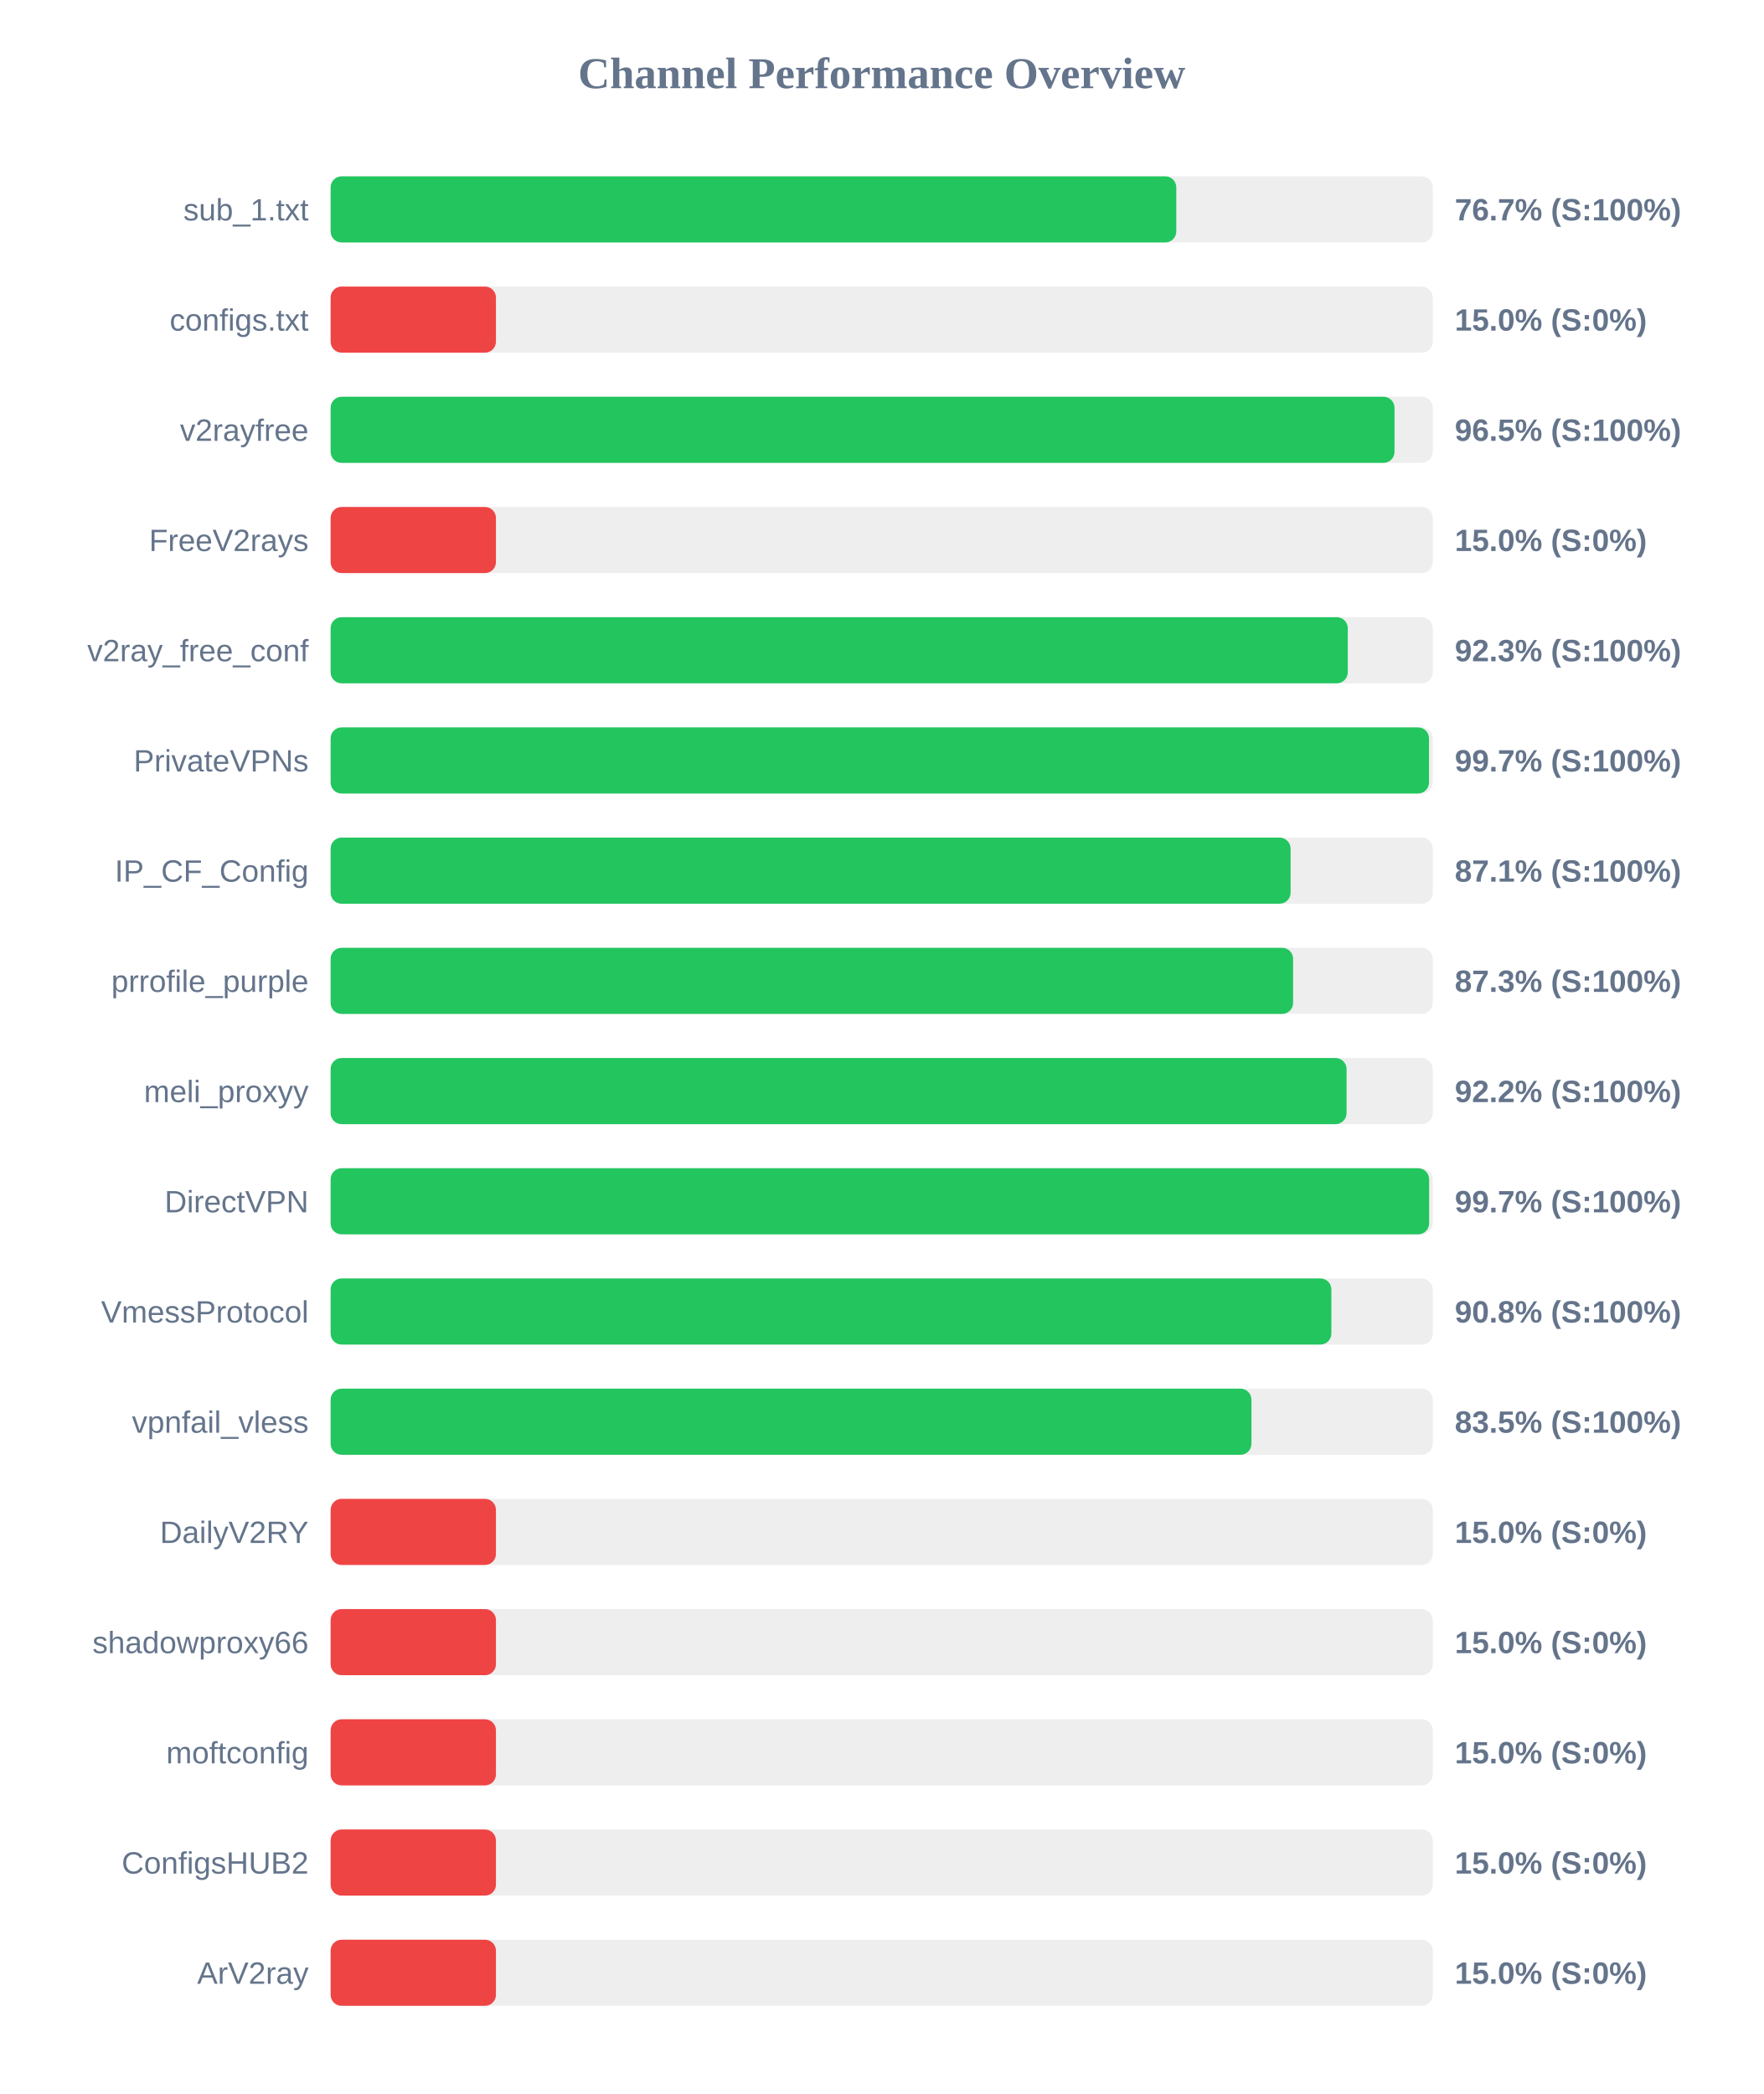
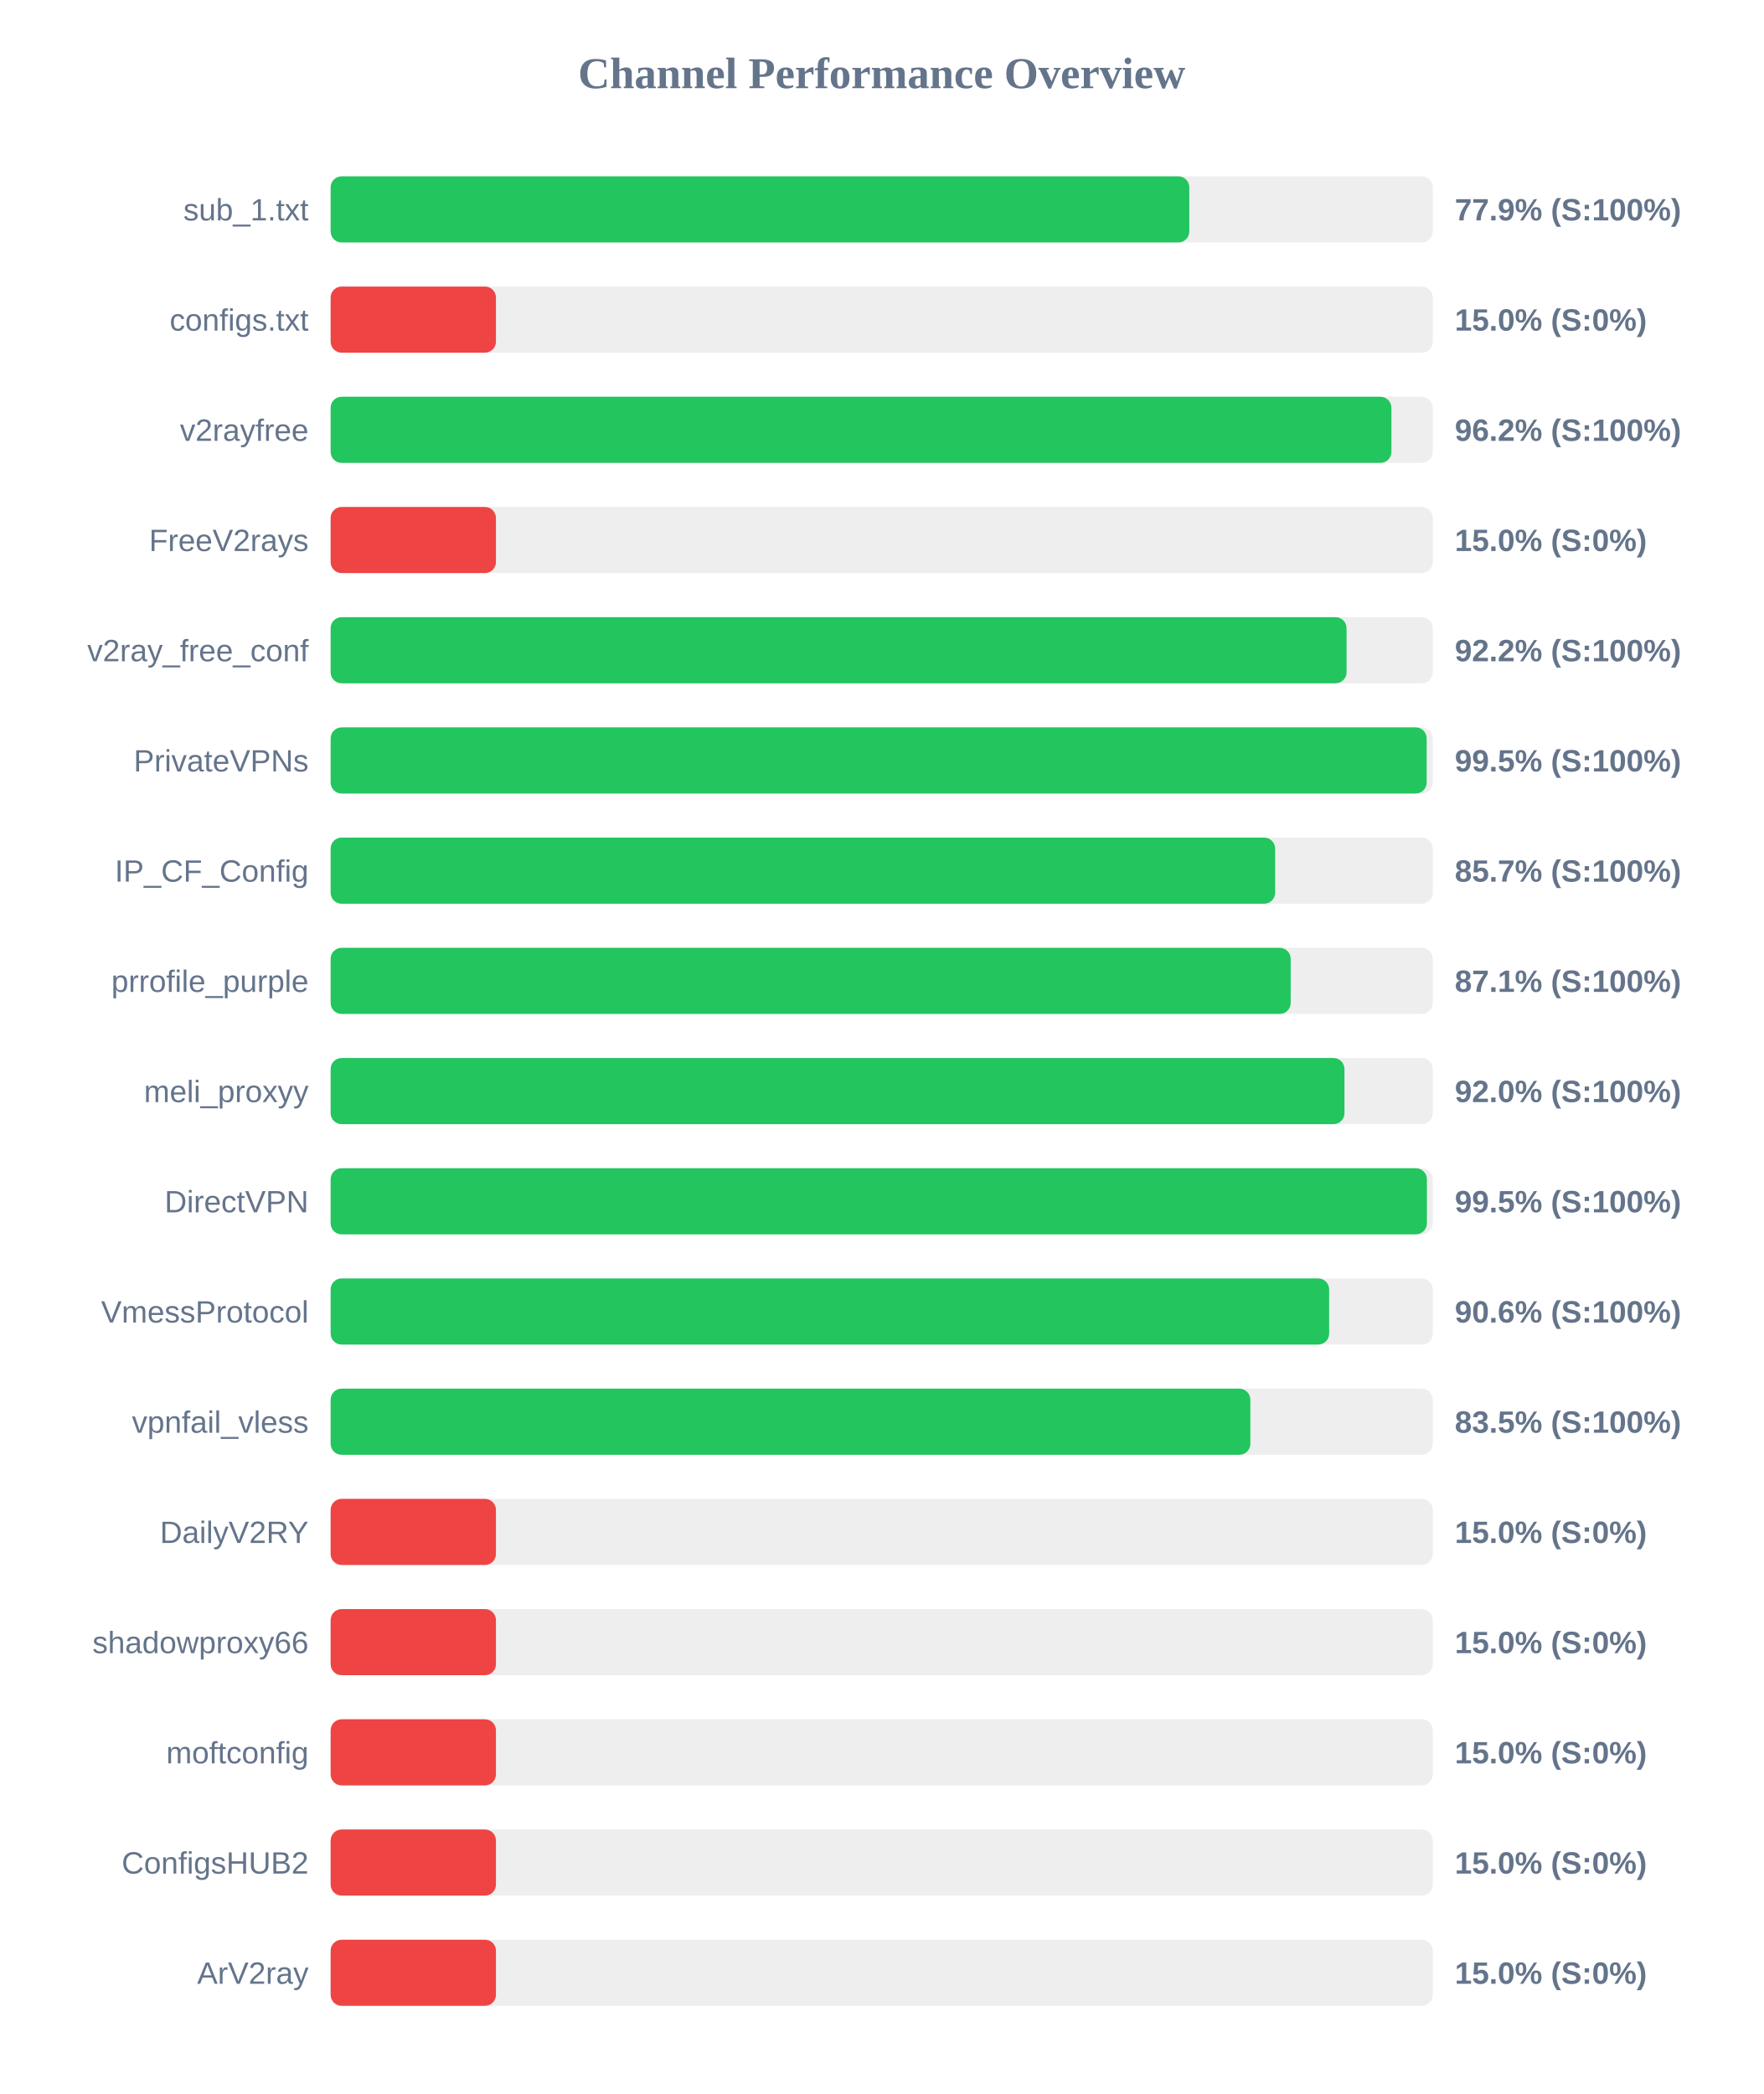
<svg xmlns="http://www.w3.org/2000/svg" width="800" height="950" version="1.1">
  <style>
        .row { font: 14px Arial; fill: #64748b; }
        .score { font: bold 14px Arial; fill: #64748b; }
    </style>
  <text x="400" y="40" text-anchor="middle" font-size="20px" font-weight="bold" fill="#64748b">Channel Performance Overview</text>
  <rect x="150" y="80" width="500" height="30" fill="#eee" rx="5" />
-   <rect x="150" y="80" width="383.65" height="30" fill="#22c55e" rx="5" />
+   <rect x="150" y="80" width="389.55" height="30" fill="#22c55e" rx="5" />
  <text x="140" y="100" text-anchor="end" class="row">sub_1.txt</text>
-   <text x="660" y="100" text-anchor="start" class="score">76.7% (S:100%)</text>
+   <text x="660" y="100" text-anchor="start" class="score">77.9% (S:100%)</text>
  <rect x="150" y="130" width="500" height="30" fill="#eee" rx="5" />
  <rect x="150" y="130" width="75.0" height="30" fill="#ef4444" rx="5" />
  <text x="140" y="150" text-anchor="end" class="row">configs.txt</text>
  <text x="660" y="150" text-anchor="start" class="score">15.0% (S:0%)</text>
  <rect x="150" y="180" width="500" height="30" fill="#eee" rx="5" />
-   <rect x="150" y="180" width="482.65" height="30" fill="#22c55e" rx="5" />
+   <rect x="150" y="180" width="481.25" height="30" fill="#22c55e" rx="5" />
  <text x="140" y="200" text-anchor="end" class="row">v2rayfree</text>
-   <text x="660" y="200" text-anchor="start" class="score">96.5% (S:100%)</text>
+   <text x="660" y="200" text-anchor="start" class="score">96.2% (S:100%)</text>
  <rect x="150" y="230" width="500" height="30" fill="#eee" rx="5" />
  <rect x="150" y="230" width="75.0" height="30" fill="#ef4444" rx="5" />
  <text x="140" y="250" text-anchor="end" class="row">FreeV2rays</text>
  <text x="660" y="250" text-anchor="start" class="score">15.0% (S:0%)</text>
  <rect x="150" y="280" width="500" height="30" fill="#eee" rx="5" />
-   <rect x="150" y="280" width="461.45" height="30" fill="#22c55e" rx="5" />
+   <rect x="150" y="280" width="460.9" height="30" fill="#22c55e" rx="5" />
  <text x="140" y="300" text-anchor="end" class="row">v2ray_free_conf</text>
-   <text x="660" y="300" text-anchor="start" class="score">92.3% (S:100%)</text>
+   <text x="660" y="300" text-anchor="start" class="score">92.2% (S:100%)</text>
  <rect x="150" y="330" width="500" height="30" fill="#eee" rx="5" />
-   <rect x="150" y="330" width="498.3" height="30" fill="#22c55e" rx="5" />
+   <rect x="150" y="330" width="497.25" height="30" fill="#22c55e" rx="5" />
  <text x="140" y="350" text-anchor="end" class="row">PrivateVPNs</text>
-   <text x="660" y="350" text-anchor="start" class="score">99.7% (S:100%)</text>
+   <text x="660" y="350" text-anchor="start" class="score">99.5% (S:100%)</text>
  <rect x="150" y="380" width="500" height="30" fill="#eee" rx="5" />
-   <rect x="150" y="380" width="435.5" height="30" fill="#22c55e" rx="5" />
+   <rect x="150" y="380" width="428.5" height="30" fill="#22c55e" rx="5" />
  <text x="140" y="400" text-anchor="end" class="row">IP_CF_Config</text>
-   <text x="660" y="400" text-anchor="start" class="score">87.1% (S:100%)</text>
+   <text x="660" y="400" text-anchor="start" class="score">85.7% (S:100%)</text>
  <rect x="150" y="430" width="500" height="30" fill="#eee" rx="5" />
-   <rect x="150" y="430" width="436.65" height="30" fill="#22c55e" rx="5" />
+   <rect x="150" y="430" width="435.55" height="30" fill="#22c55e" rx="5" />
  <text x="140" y="450" text-anchor="end" class="row">prrofile_purple</text>
-   <text x="660" y="450" text-anchor="start" class="score">87.3% (S:100%)</text>
+   <text x="660" y="450" text-anchor="start" class="score">87.1% (S:100%)</text>
  <rect x="150" y="480" width="500" height="30" fill="#eee" rx="5" />
-   <rect x="150" y="480" width="460.9" height="30" fill="#22c55e" rx="5" />
+   <rect x="150" y="480" width="459.95" height="30" fill="#22c55e" rx="5" />
  <text x="140" y="500" text-anchor="end" class="row">meli_proxyy</text>
-   <text x="660" y="500" text-anchor="start" class="score">92.2% (S:100%)</text>
+   <text x="660" y="500" text-anchor="start" class="score">92.0% (S:100%)</text>
  <rect x="150" y="530" width="500" height="30" fill="#eee" rx="5" />
-   <rect x="150" y="530" width="498.35" height="30" fill="#22c55e" rx="5" />
+   <rect x="150" y="530" width="497.35" height="30" fill="#22c55e" rx="5" />
  <text x="140" y="550" text-anchor="end" class="row">DirectVPN</text>
-   <text x="660" y="550" text-anchor="start" class="score">99.7% (S:100%)</text>
+   <text x="660" y="550" text-anchor="start" class="score">99.5% (S:100%)</text>
  <rect x="150" y="580" width="500" height="30" fill="#eee" rx="5" />
-   <rect x="150" y="580" width="454.0" height="30" fill="#22c55e" rx="5" />
+   <rect x="150" y="580" width="453.0" height="30" fill="#22c55e" rx="5" />
  <text x="140" y="600" text-anchor="end" class="row">VmessProtocol</text>
-   <text x="660" y="600" text-anchor="start" class="score">90.8% (S:100%)</text>
+   <text x="660" y="600" text-anchor="start" class="score">90.6% (S:100%)</text>
  <rect x="150" y="630" width="500" height="30" fill="#eee" rx="5" />
-   <rect x="150" y="630" width="417.75" height="30" fill="#22c55e" rx="5" />
+   <rect x="150" y="630" width="417.25" height="30" fill="#22c55e" rx="5" />
  <text x="140" y="650" text-anchor="end" class="row">vpnfail_vless</text>
  <text x="660" y="650" text-anchor="start" class="score">83.5% (S:100%)</text>
  <rect x="150" y="680" width="500" height="30" fill="#eee" rx="5" />
  <rect x="150" y="680" width="75.0" height="30" fill="#ef4444" rx="5" />
  <text x="140" y="700" text-anchor="end" class="row">DailyV2RY</text>
  <text x="660" y="700" text-anchor="start" class="score">15.0% (S:0%)</text>
  <rect x="150" y="730" width="500" height="30" fill="#eee" rx="5" />
  <rect x="150" y="730" width="75.0" height="30" fill="#ef4444" rx="5" />
  <text x="140" y="750" text-anchor="end" class="row">shadowproxy66</text>
  <text x="660" y="750" text-anchor="start" class="score">15.0% (S:0%)</text>
  <rect x="150" y="780" width="500" height="30" fill="#eee" rx="5" />
  <rect x="150" y="780" width="75.0" height="30" fill="#ef4444" rx="5" />
  <text x="140" y="800" text-anchor="end" class="row">moftconfig</text>
  <text x="660" y="800" text-anchor="start" class="score">15.0% (S:0%)</text>
  <rect x="150" y="830" width="500" height="30" fill="#eee" rx="5" />
  <rect x="150" y="830" width="75.0" height="30" fill="#ef4444" rx="5" />
  <text x="140" y="850" text-anchor="end" class="row">ConfigsHUB2</text>
  <text x="660" y="850" text-anchor="start" class="score">15.0% (S:0%)</text>
  <rect x="150" y="880" width="500" height="30" fill="#eee" rx="5" />
  <rect x="150" y="880" width="75.0" height="30" fill="#ef4444" rx="5" />
  <text x="140" y="900" text-anchor="end" class="row">ArV2ray</text>
  <text x="660" y="900" text-anchor="start" class="score">15.0% (S:0%)</text>
</svg>
